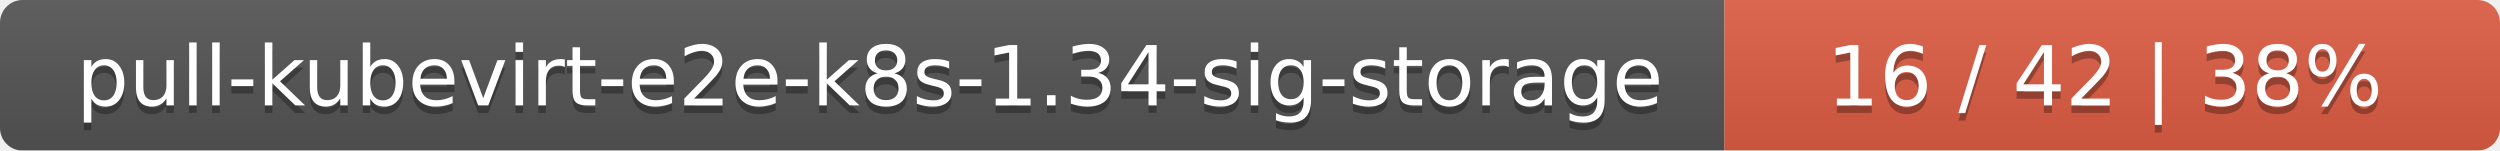
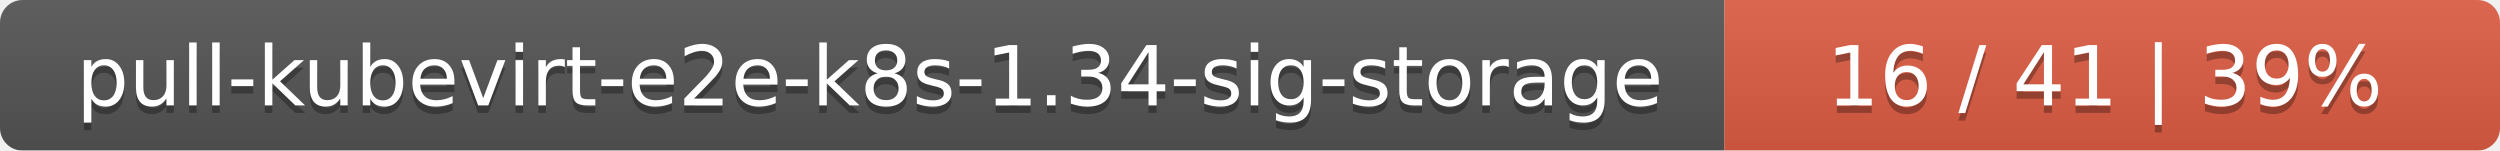
<svg xmlns="http://www.w3.org/2000/svg" width="332" height="20">
  <linearGradient id="smooth" x2="0" y2="100%">
    <stop offset="0" stop-color="#bbb" stop-opacity=".1" />
    <stop offset="1" stop-opacity=".1" />
  </linearGradient>
  <mask id="round">
    <rect width="332" height="20" rx="3" fill="#fff" />
  </mask>
  <g mask="url(#round)">
    <rect width="229" height="20" fill="#555" />
    <rect x="229" width="103" height="20" fill="#e05d44" />
    <rect width="332" height="20" fill="url(#smooth)" />
  </g>
  <g fill="#fff" text-anchor="middle" font-family="DejaVu Sans,Verdana,Geneva,sans-serif" font-size="11">
    <text x="115.5" y="15" fill="#010101" fill-opacity=".3">pull-kubevirt-e2e-k8s-1.34-sig-storage</text>
    <text x="115.5" y="14">pull-kubevirt-e2e-k8s-1.34-sig-storage</text>
-     <text x="279.5" y="15" fill="#010101" fill-opacity=".3">16 / 42    |    38%</text>
-     <text x="279.5" y="14">16 / 42    |    38%</text>
+     <text x="279.5" y="15" fill="#010101" fill-opacity=".3">16 / 41    |    39%</text>
+     <text x="279.5" y="14">16 / 41    |    39%</text>
  </g>
</svg>
